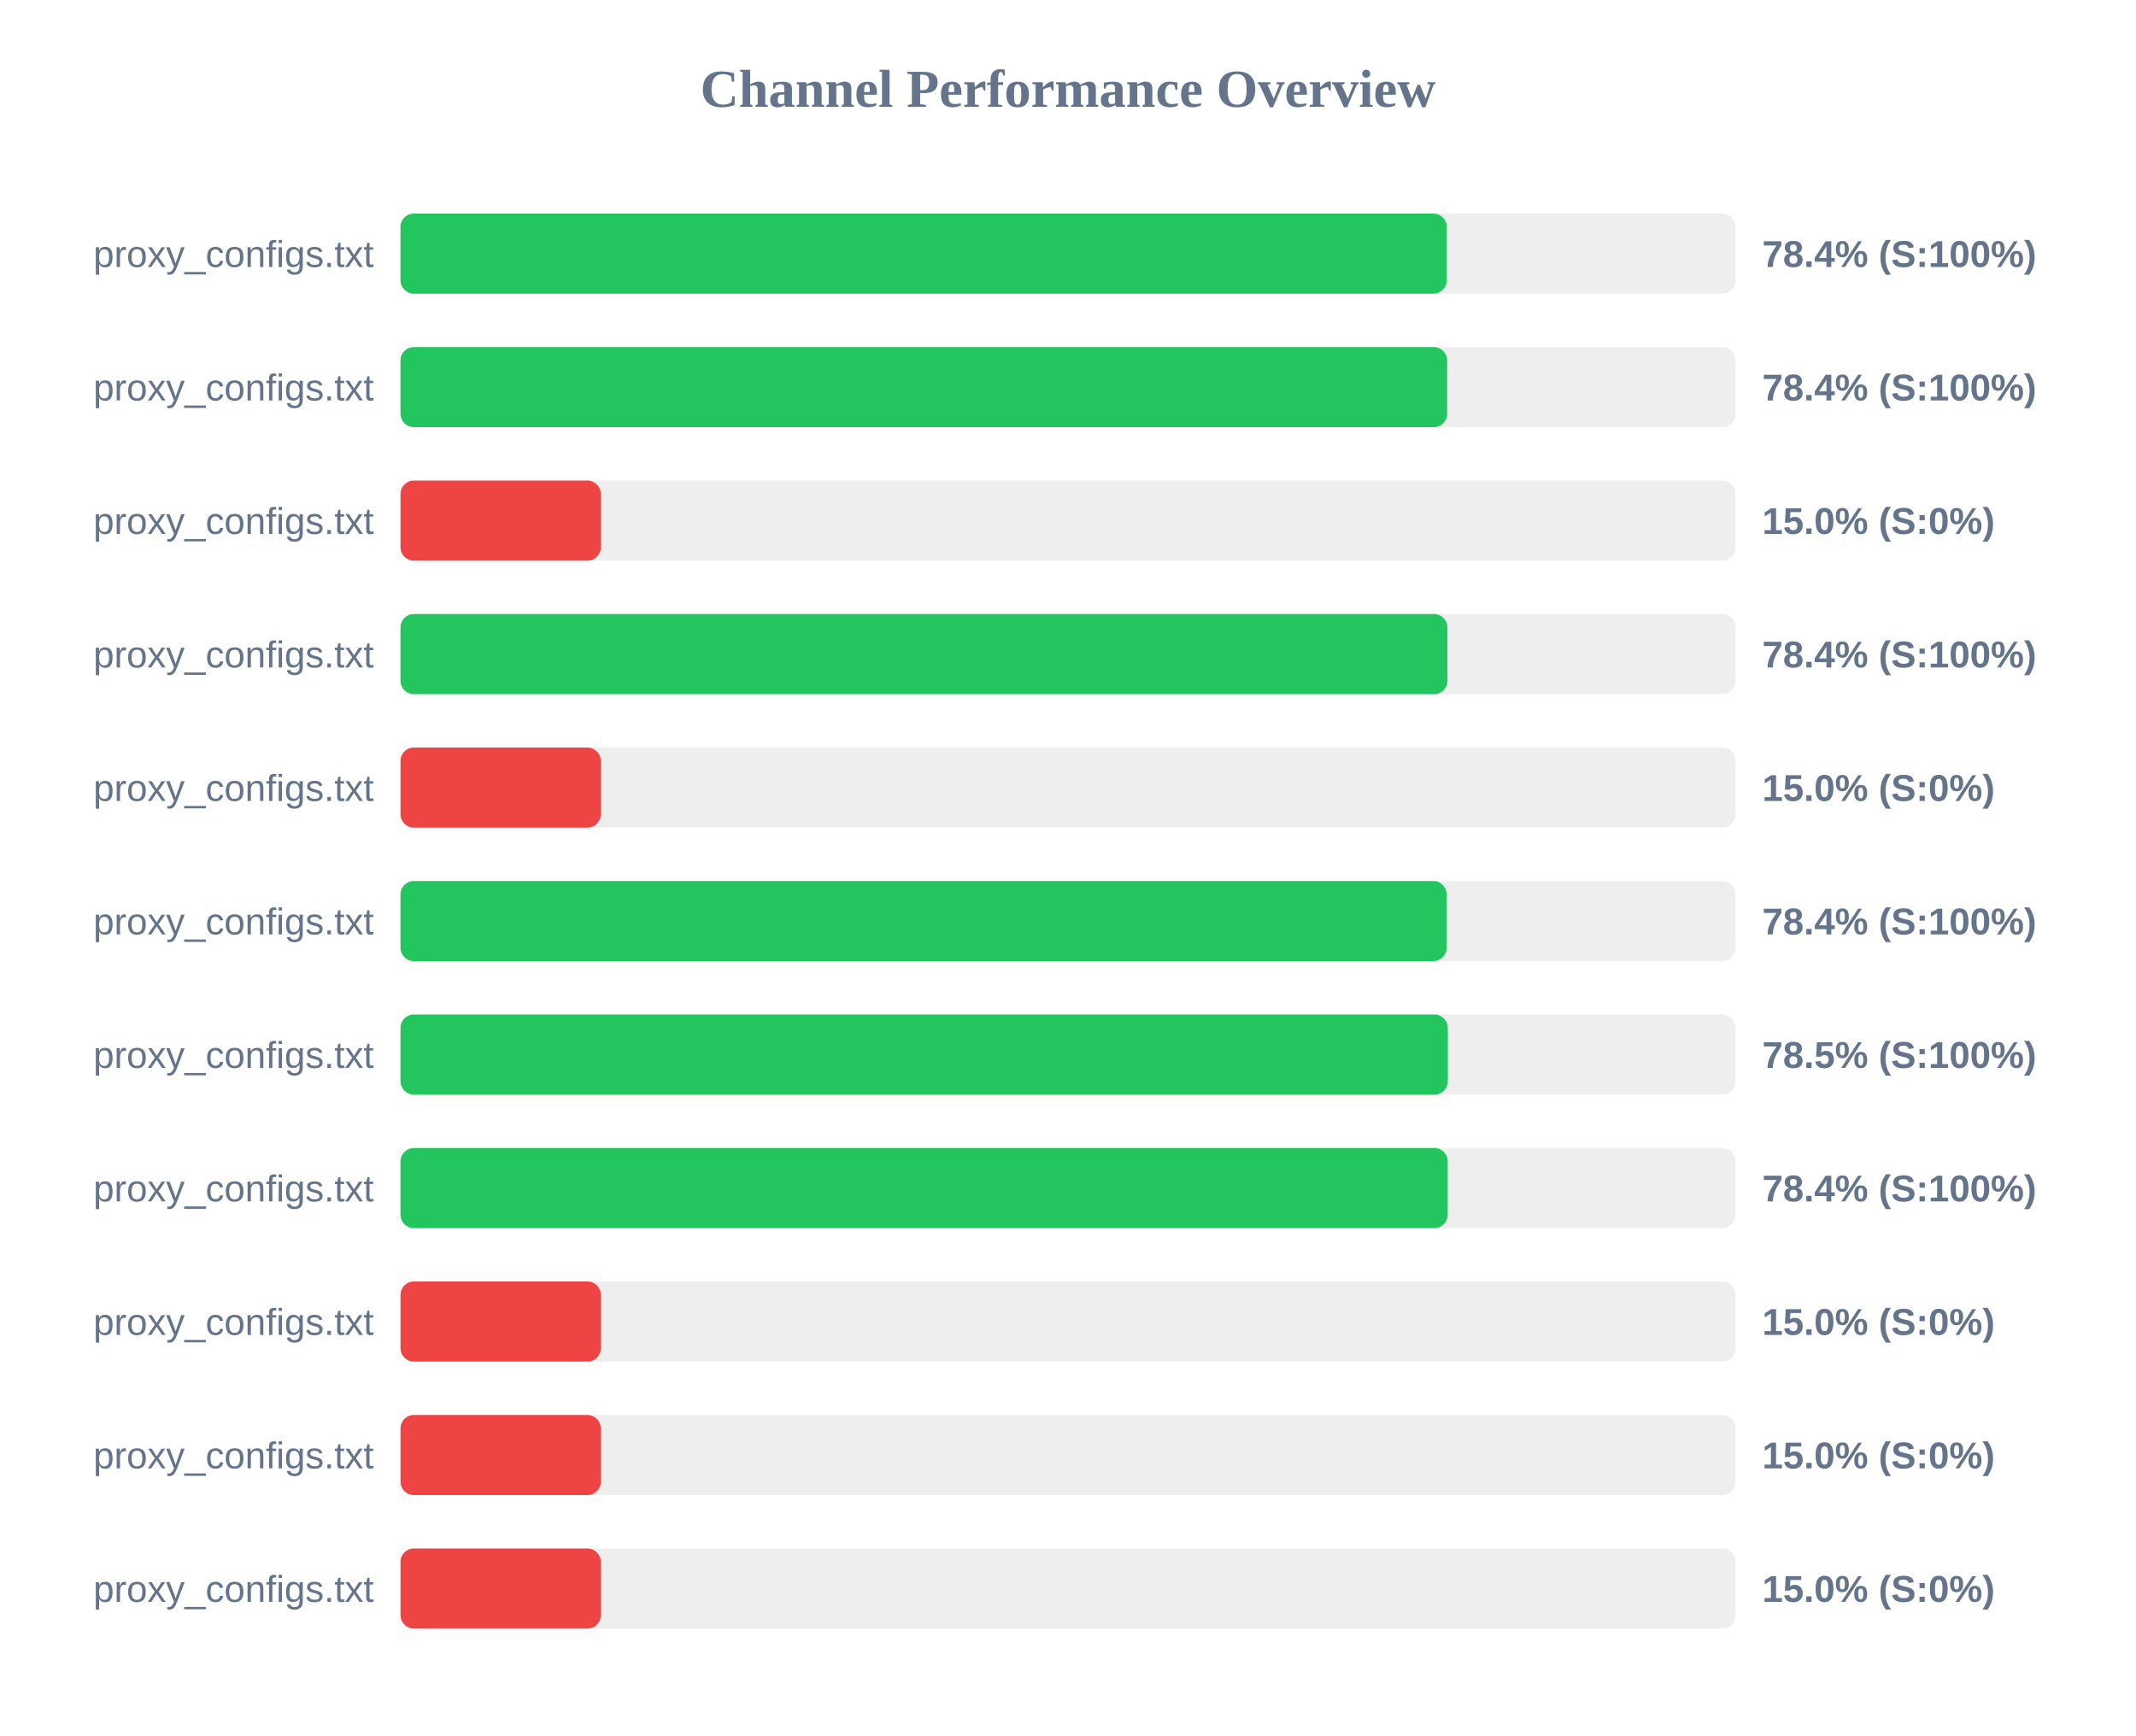
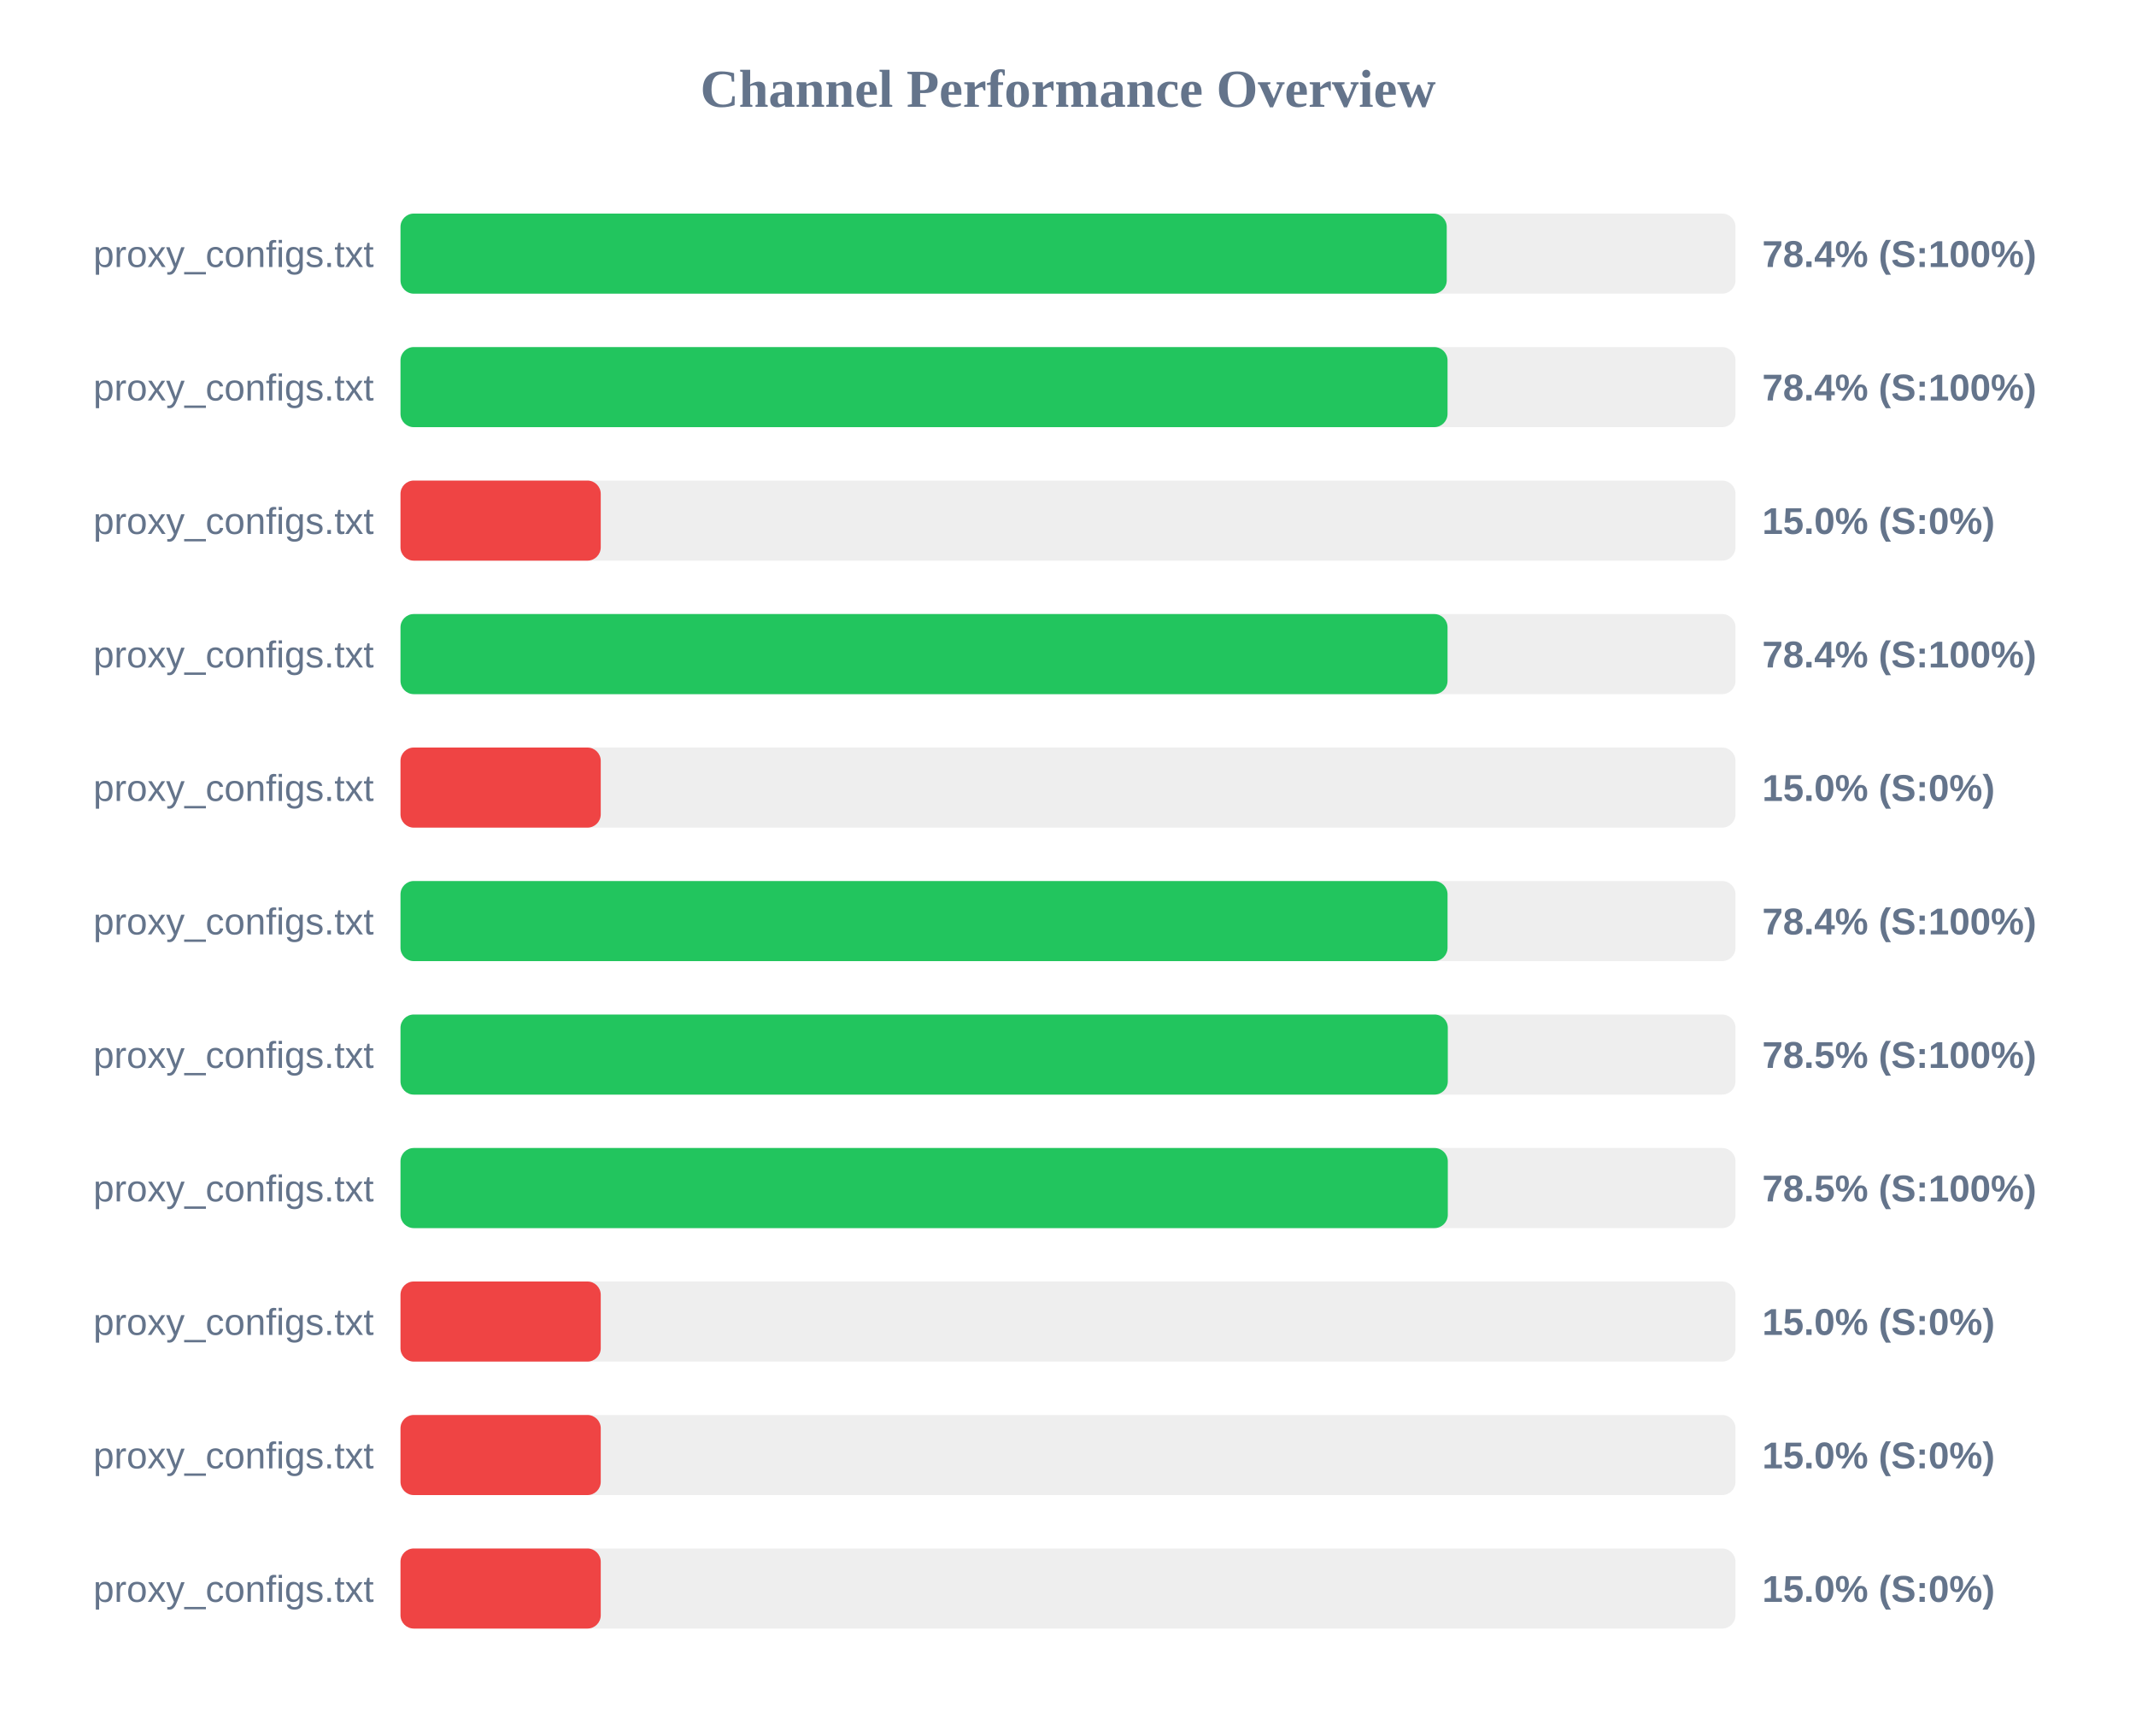
<svg xmlns="http://www.w3.org/2000/svg" width="800" height="650" version="1.1">
  <style>
        .row { font: 14px Arial; fill: #64748b; }
        .score { font: bold 14px Arial; fill: #64748b; }
    </style>
  <text x="400" y="40" text-anchor="middle" font-size="20px" font-weight="bold" fill="#64748b">Channel Performance Overview</text>
  <rect x="150" y="80" width="500" height="30" fill="#eee" rx="5" />
  <rect x="150" y="80" width="391.85" height="30" fill="#22c55e" rx="5" />
  <text x="140" y="100" text-anchor="end" class="row">proxy_configs.txt</text>
  <text x="660" y="100" text-anchor="start" class="score">78.4% (S:100%)</text>
  <rect x="150" y="130" width="500" height="30" fill="#eee" rx="5" />
-   <rect x="150" y="130" width="392.0" height="30" fill="#22c55e" rx="5" />
+   <rect x="150" y="130" width="392.15" height="30" fill="#22c55e" rx="5" />
  <text x="140" y="150" text-anchor="end" class="row">proxy_configs.txt</text>
  <text x="660" y="150" text-anchor="start" class="score">78.4% (S:100%)</text>
  <rect x="150" y="180" width="500" height="30" fill="#eee" rx="5" />
  <rect x="150" y="180" width="75.0" height="30" fill="#ef4444" rx="5" />
  <text x="140" y="200" text-anchor="end" class="row">proxy_configs.txt</text>
  <text x="660" y="200" text-anchor="start" class="score">15.0% (S:0%)</text>
  <rect x="150" y="230" width="500" height="30" fill="#eee" rx="5" />
-   <rect x="150" y="230" width="392.1" height="30" fill="#22c55e" rx="5" />
+   <rect x="150" y="230" width="392.15" height="30" fill="#22c55e" rx="5" />
  <text x="140" y="250" text-anchor="end" class="row">proxy_configs.txt</text>
  <text x="660" y="250" text-anchor="start" class="score">78.4% (S:100%)</text>
  <rect x="150" y="280" width="500" height="30" fill="#eee" rx="5" />
  <rect x="150" y="280" width="75.0" height="30" fill="#ef4444" rx="5" />
  <text x="140" y="300" text-anchor="end" class="row">proxy_configs.txt</text>
  <text x="660" y="300" text-anchor="start" class="score">15.0% (S:0%)</text>
  <rect x="150" y="330" width="500" height="30" fill="#eee" rx="5" />
-   <rect x="150" y="330" width="391.8" height="30" fill="#22c55e" rx="5" />
+   <rect x="150" y="330" width="392.15" height="30" fill="#22c55e" rx="5" />
  <text x="140" y="350" text-anchor="end" class="row">proxy_configs.txt</text>
  <text x="660" y="350" text-anchor="start" class="score">78.4% (S:100%)</text>
  <rect x="150" y="380" width="500" height="30" fill="#eee" rx="5" />
  <rect x="150" y="380" width="392.25" height="30" fill="#22c55e" rx="5" />
  <text x="140" y="400" text-anchor="end" class="row">proxy_configs.txt</text>
  <text x="660" y="400" text-anchor="start" class="score">78.5% (S:100%)</text>
  <rect x="150" y="430" width="500" height="30" fill="#eee" rx="5" />
-   <rect x="150" y="430" width="392.2" height="30" fill="#22c55e" rx="5" />
+   <rect x="150" y="430" width="392.25" height="30" fill="#22c55e" rx="5" />
  <text x="140" y="450" text-anchor="end" class="row">proxy_configs.txt</text>
-   <text x="660" y="450" text-anchor="start" class="score">78.4% (S:100%)</text>
+   <text x="660" y="450" text-anchor="start" class="score">78.5% (S:100%)</text>
  <rect x="150" y="480" width="500" height="30" fill="#eee" rx="5" />
  <rect x="150" y="480" width="75.0" height="30" fill="#ef4444" rx="5" />
  <text x="140" y="500" text-anchor="end" class="row">proxy_configs.txt</text>
  <text x="660" y="500" text-anchor="start" class="score">15.0% (S:0%)</text>
  <rect x="150" y="530" width="500" height="30" fill="#eee" rx="5" />
  <rect x="150" y="530" width="75.0" height="30" fill="#ef4444" rx="5" />
  <text x="140" y="550" text-anchor="end" class="row">proxy_configs.txt</text>
  <text x="660" y="550" text-anchor="start" class="score">15.0% (S:0%)</text>
  <rect x="150" y="580" width="500" height="30" fill="#eee" rx="5" />
  <rect x="150" y="580" width="75.0" height="30" fill="#ef4444" rx="5" />
  <text x="140" y="600" text-anchor="end" class="row">proxy_configs.txt</text>
  <text x="660" y="600" text-anchor="start" class="score">15.0% (S:0%)</text>
</svg>
